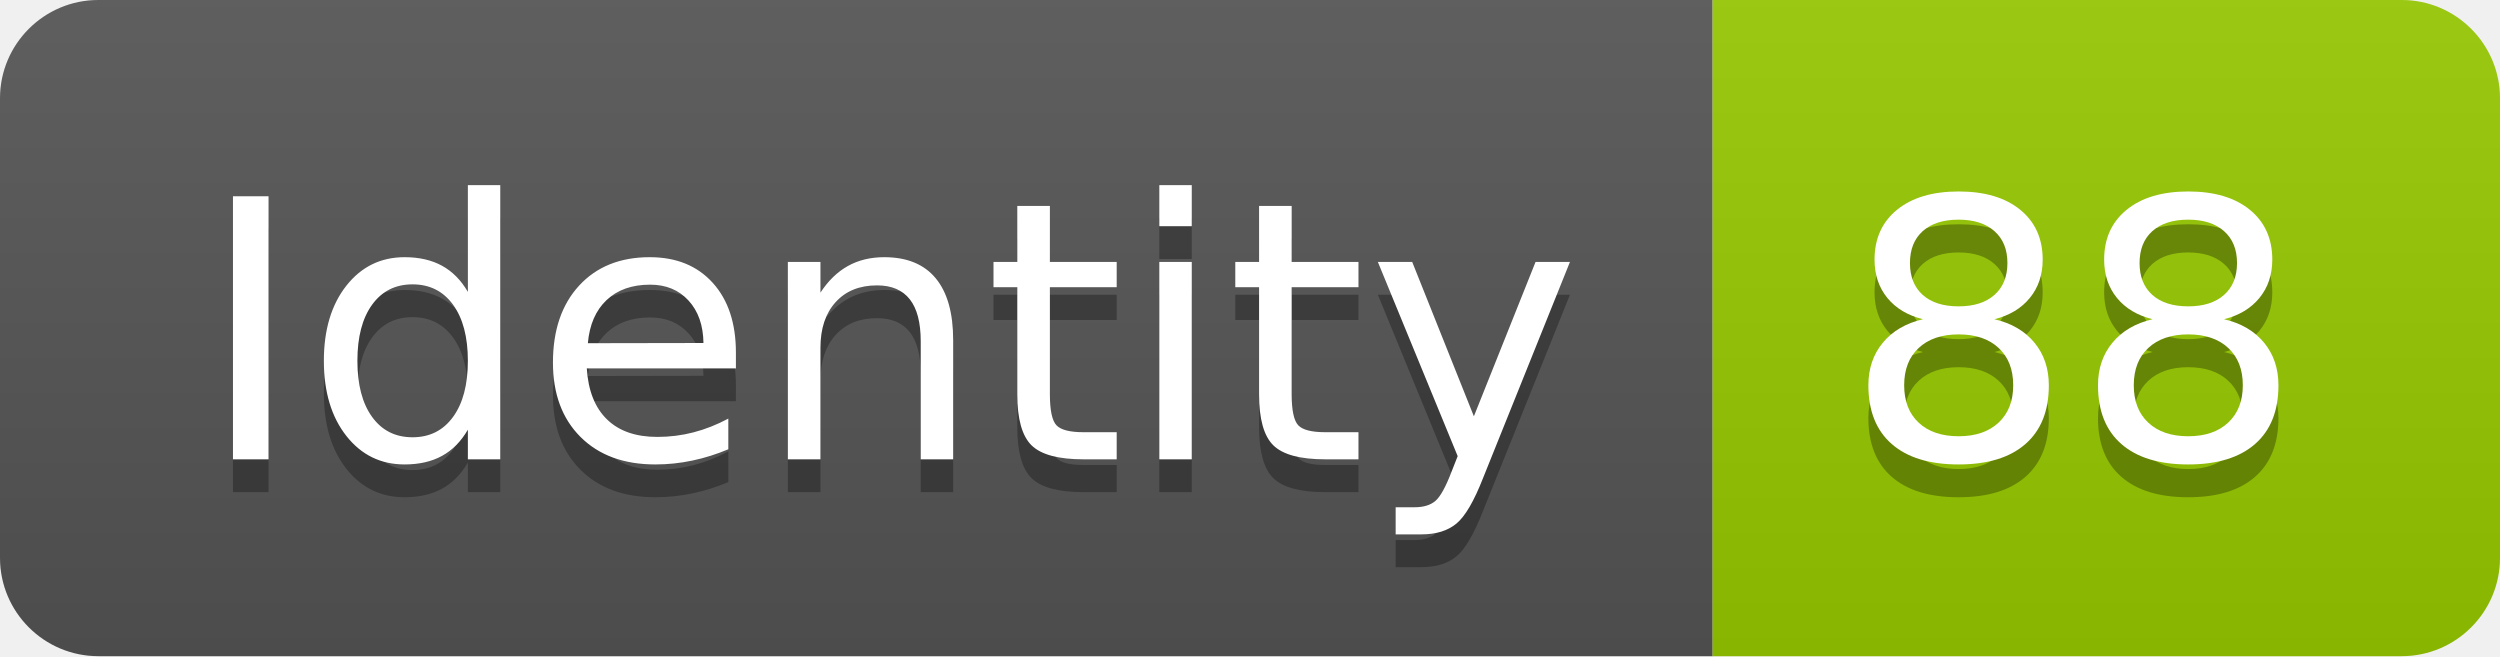
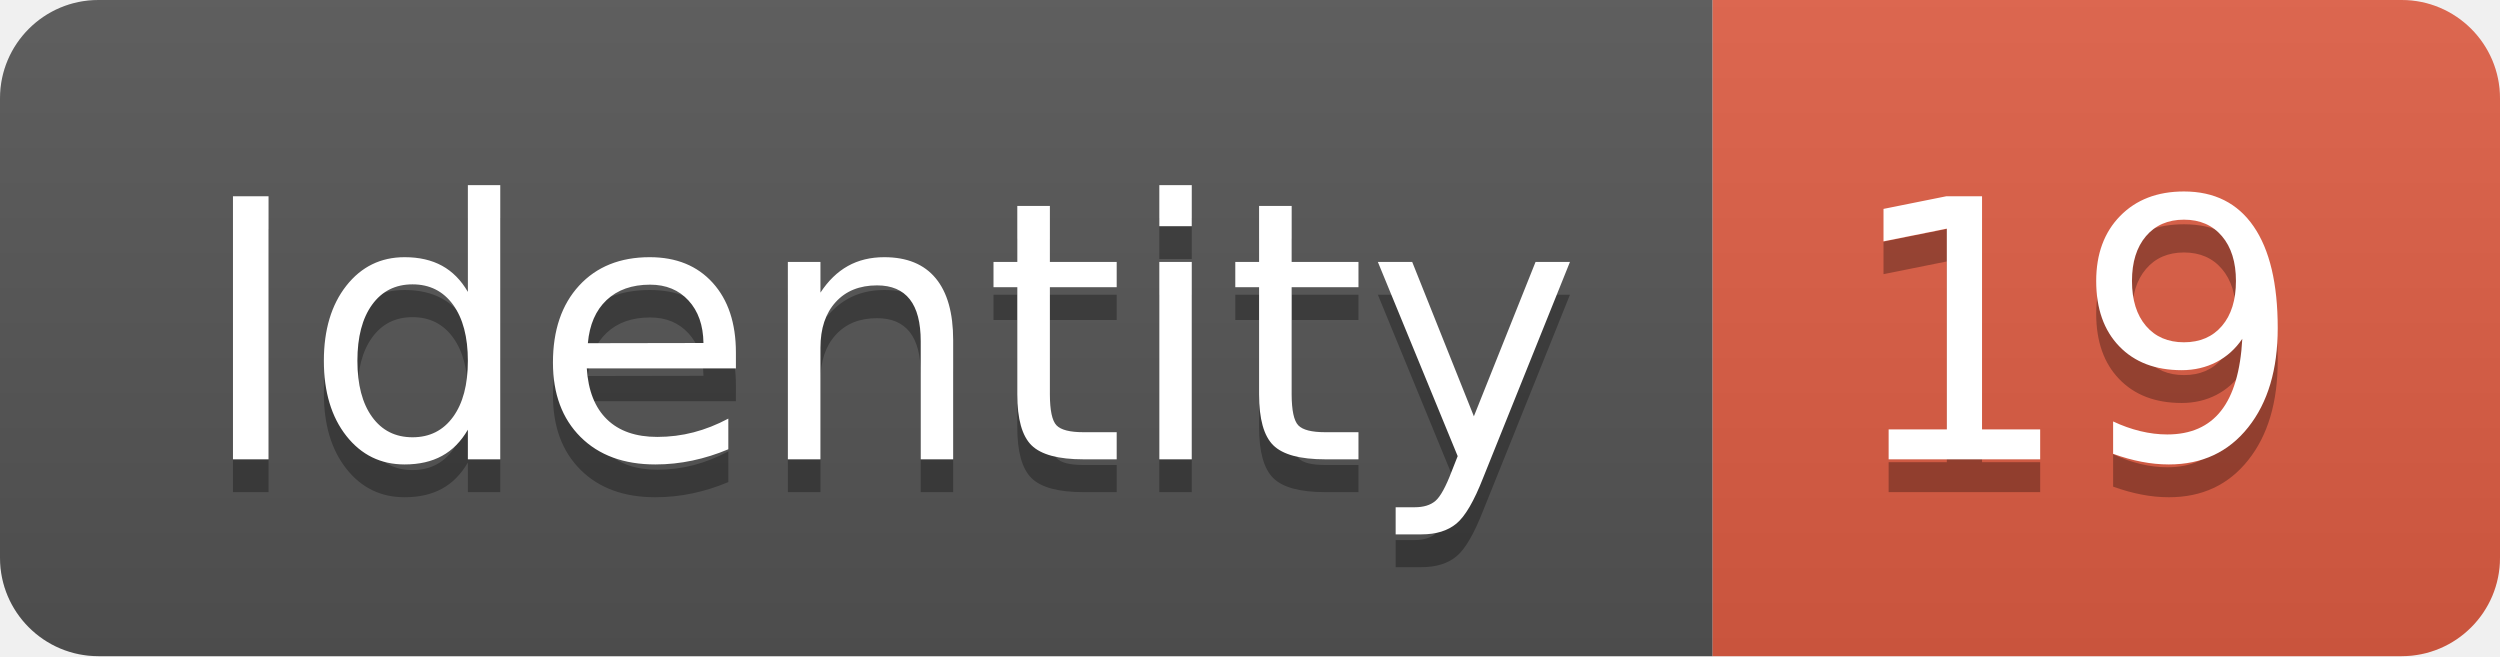
<svg xmlns="http://www.w3.org/2000/svg" width="76.2" height="20">
  <linearGradient id="smooth" x2="0" y2="100%">
    <stop offset="0" stop-color="#bbb" stop-opacity=".1" />
    <stop offset="1" stop-opacity=".1" />
  </linearGradient>
  <clipPath id="round">
    <rect width="76.2" height="20" rx="3" fill="#fff" />
  </clipPath>
  <g clip-path="url(#round)">
    <rect width="52.2" height="20" fill="#555" />
-     <rect x="52.2" width="24.0" height="20" fill="#97CA00" />
+     <rect x="52.2" width="24.0" height="20" fill="#e05d44" />
    <rect width="76.2" height="20" fill="url(#smooth)" />
  </g>
  <g fill="#fff" text-anchor="middle" font-family="DejaVu Sans,Verdana,Geneva,sans-serif" font-size="110">
    <text x="271.0" y="150" fill="#010101" fill-opacity=".3" transform="scale(0.1)" textLength="422.0" lengthAdjust="spacing">Identity</text>
    <text x="271.0" y="140" transform="scale(0.1)" textLength="422.0" lengthAdjust="spacing">Identity</text>
-     <text x="632.0" y="150" fill="#010101" fill-opacity=".3" transform="scale(0.1)" textLength="140.0" lengthAdjust="spacing">88</text>
-     <text x="632.0" y="140" transform="scale(0.1)" textLength="140.0" lengthAdjust="spacing">88</text>
+     <text x="632.0" y="150" fill="#010101" fill-opacity=".3" transform="scale(0.1)" textLength="140.0" lengthAdjust="spacing">19</text>
+     <text x="632.0" y="140" transform="scale(0.1)" textLength="140.0" lengthAdjust="spacing">19</text>
  </g>
</svg>
